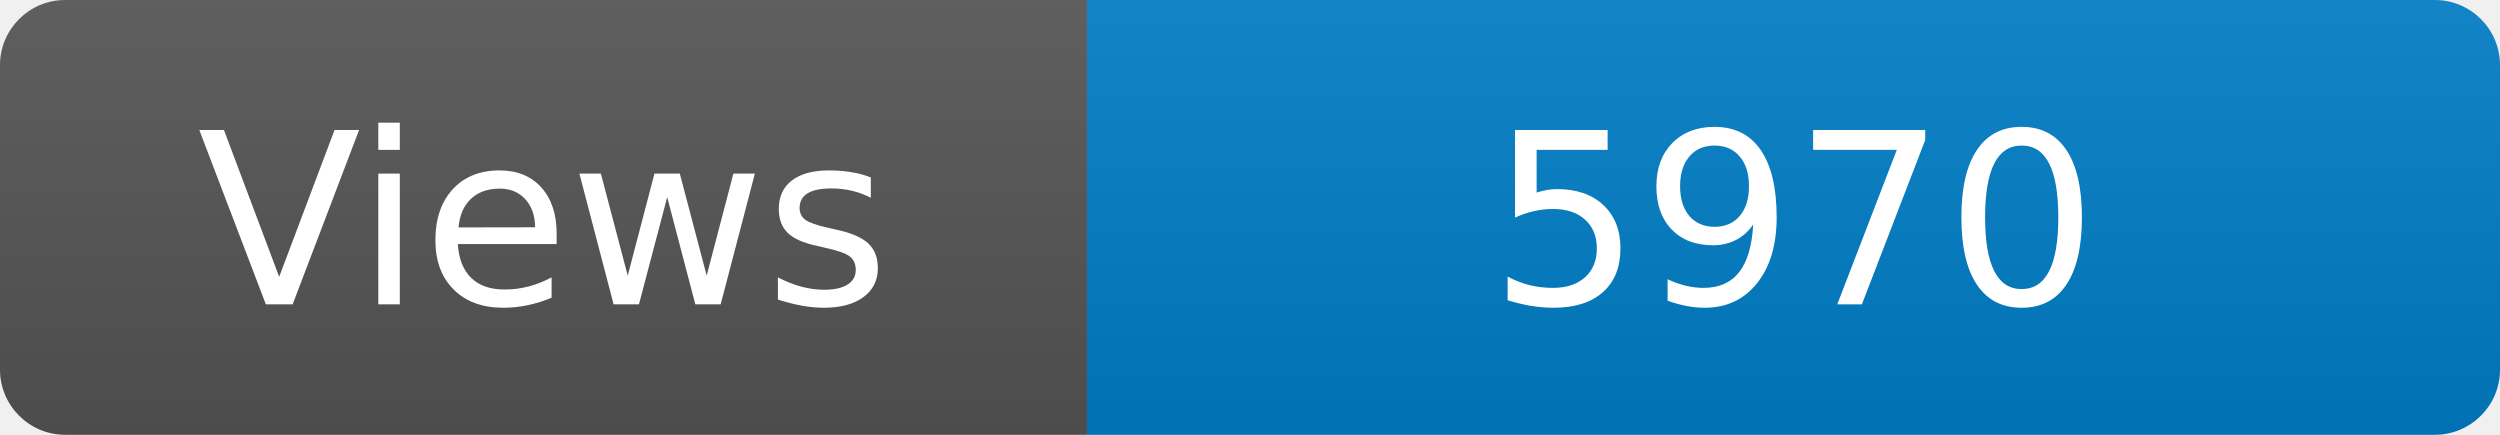
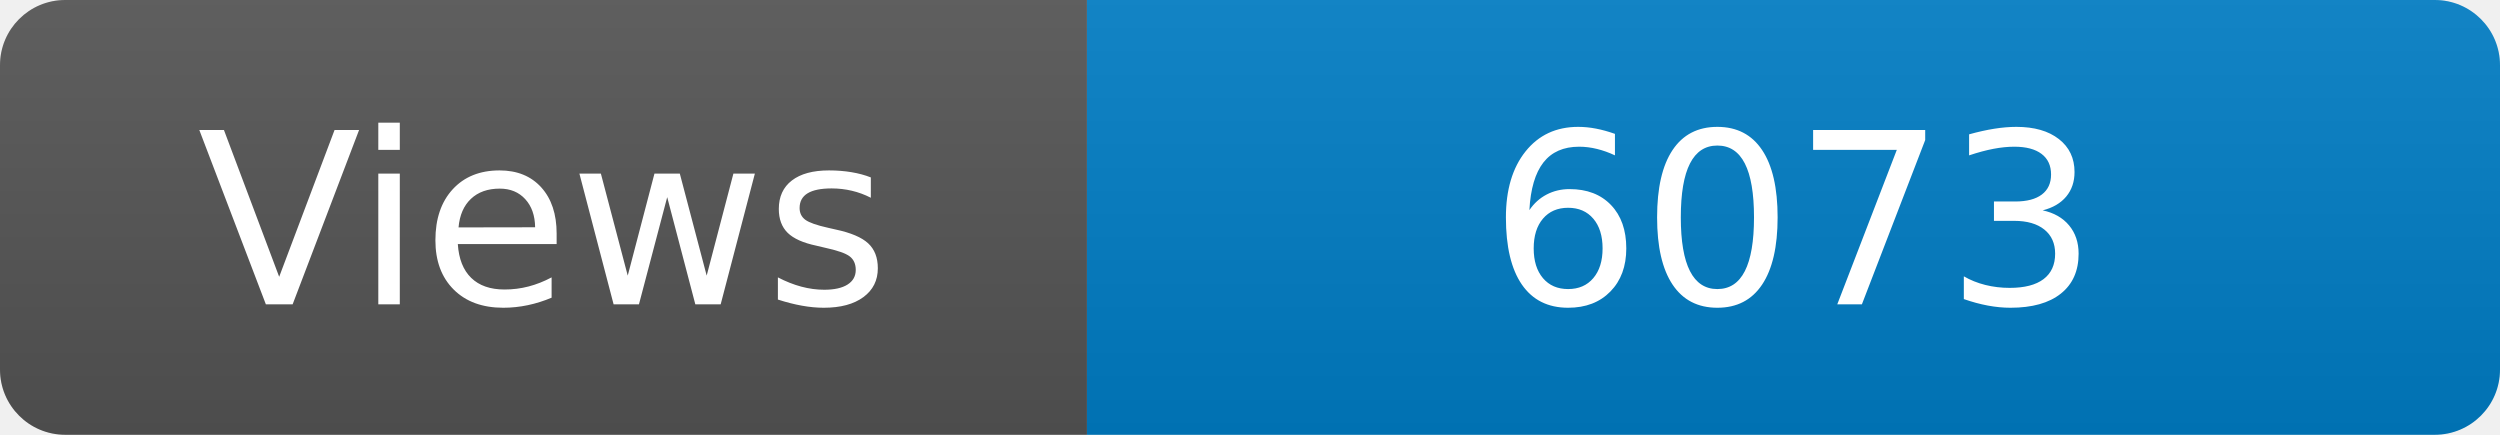
<svg xmlns="http://www.w3.org/2000/svg" width="115" height="20" role="img" aria-label="Maintained?: yes">
  <linearGradient id="s" x2="0" y2="100%">
    <stop offset="0" stop-color="#bbb" stop-opacity=".1" />
    <stop offset="1" stop-opacity=".1" />
  </linearGradient>
  <clipPath id="r">
    <rect width="115" height="20" rx="3" fill="#fff" />
  </clipPath>
  <g clip-path="url(#r)">
    <rect width="50" height="20" fill="#555" />
    <rect x="50" width="160" height="20" fill="#007ec6" />
    <rect width="115" height="20" fill="url(#s)" />
  </g>
  <g fill="#fff" text-anchor="middle" font-family="Verdana,Geneva,DejaVu Sans,sans-serif" font-size="110">
    <text x="250" y="140" transform="scale(.1)" fill="#fff">Views</text>
-     <text x="825" y="140" transform="scale(.1)" fill="#fff">5970</text>
+     <text x="825" y="140" transform="scale(.1)" fill="#fff">6073</text>
  </g>
</svg>
